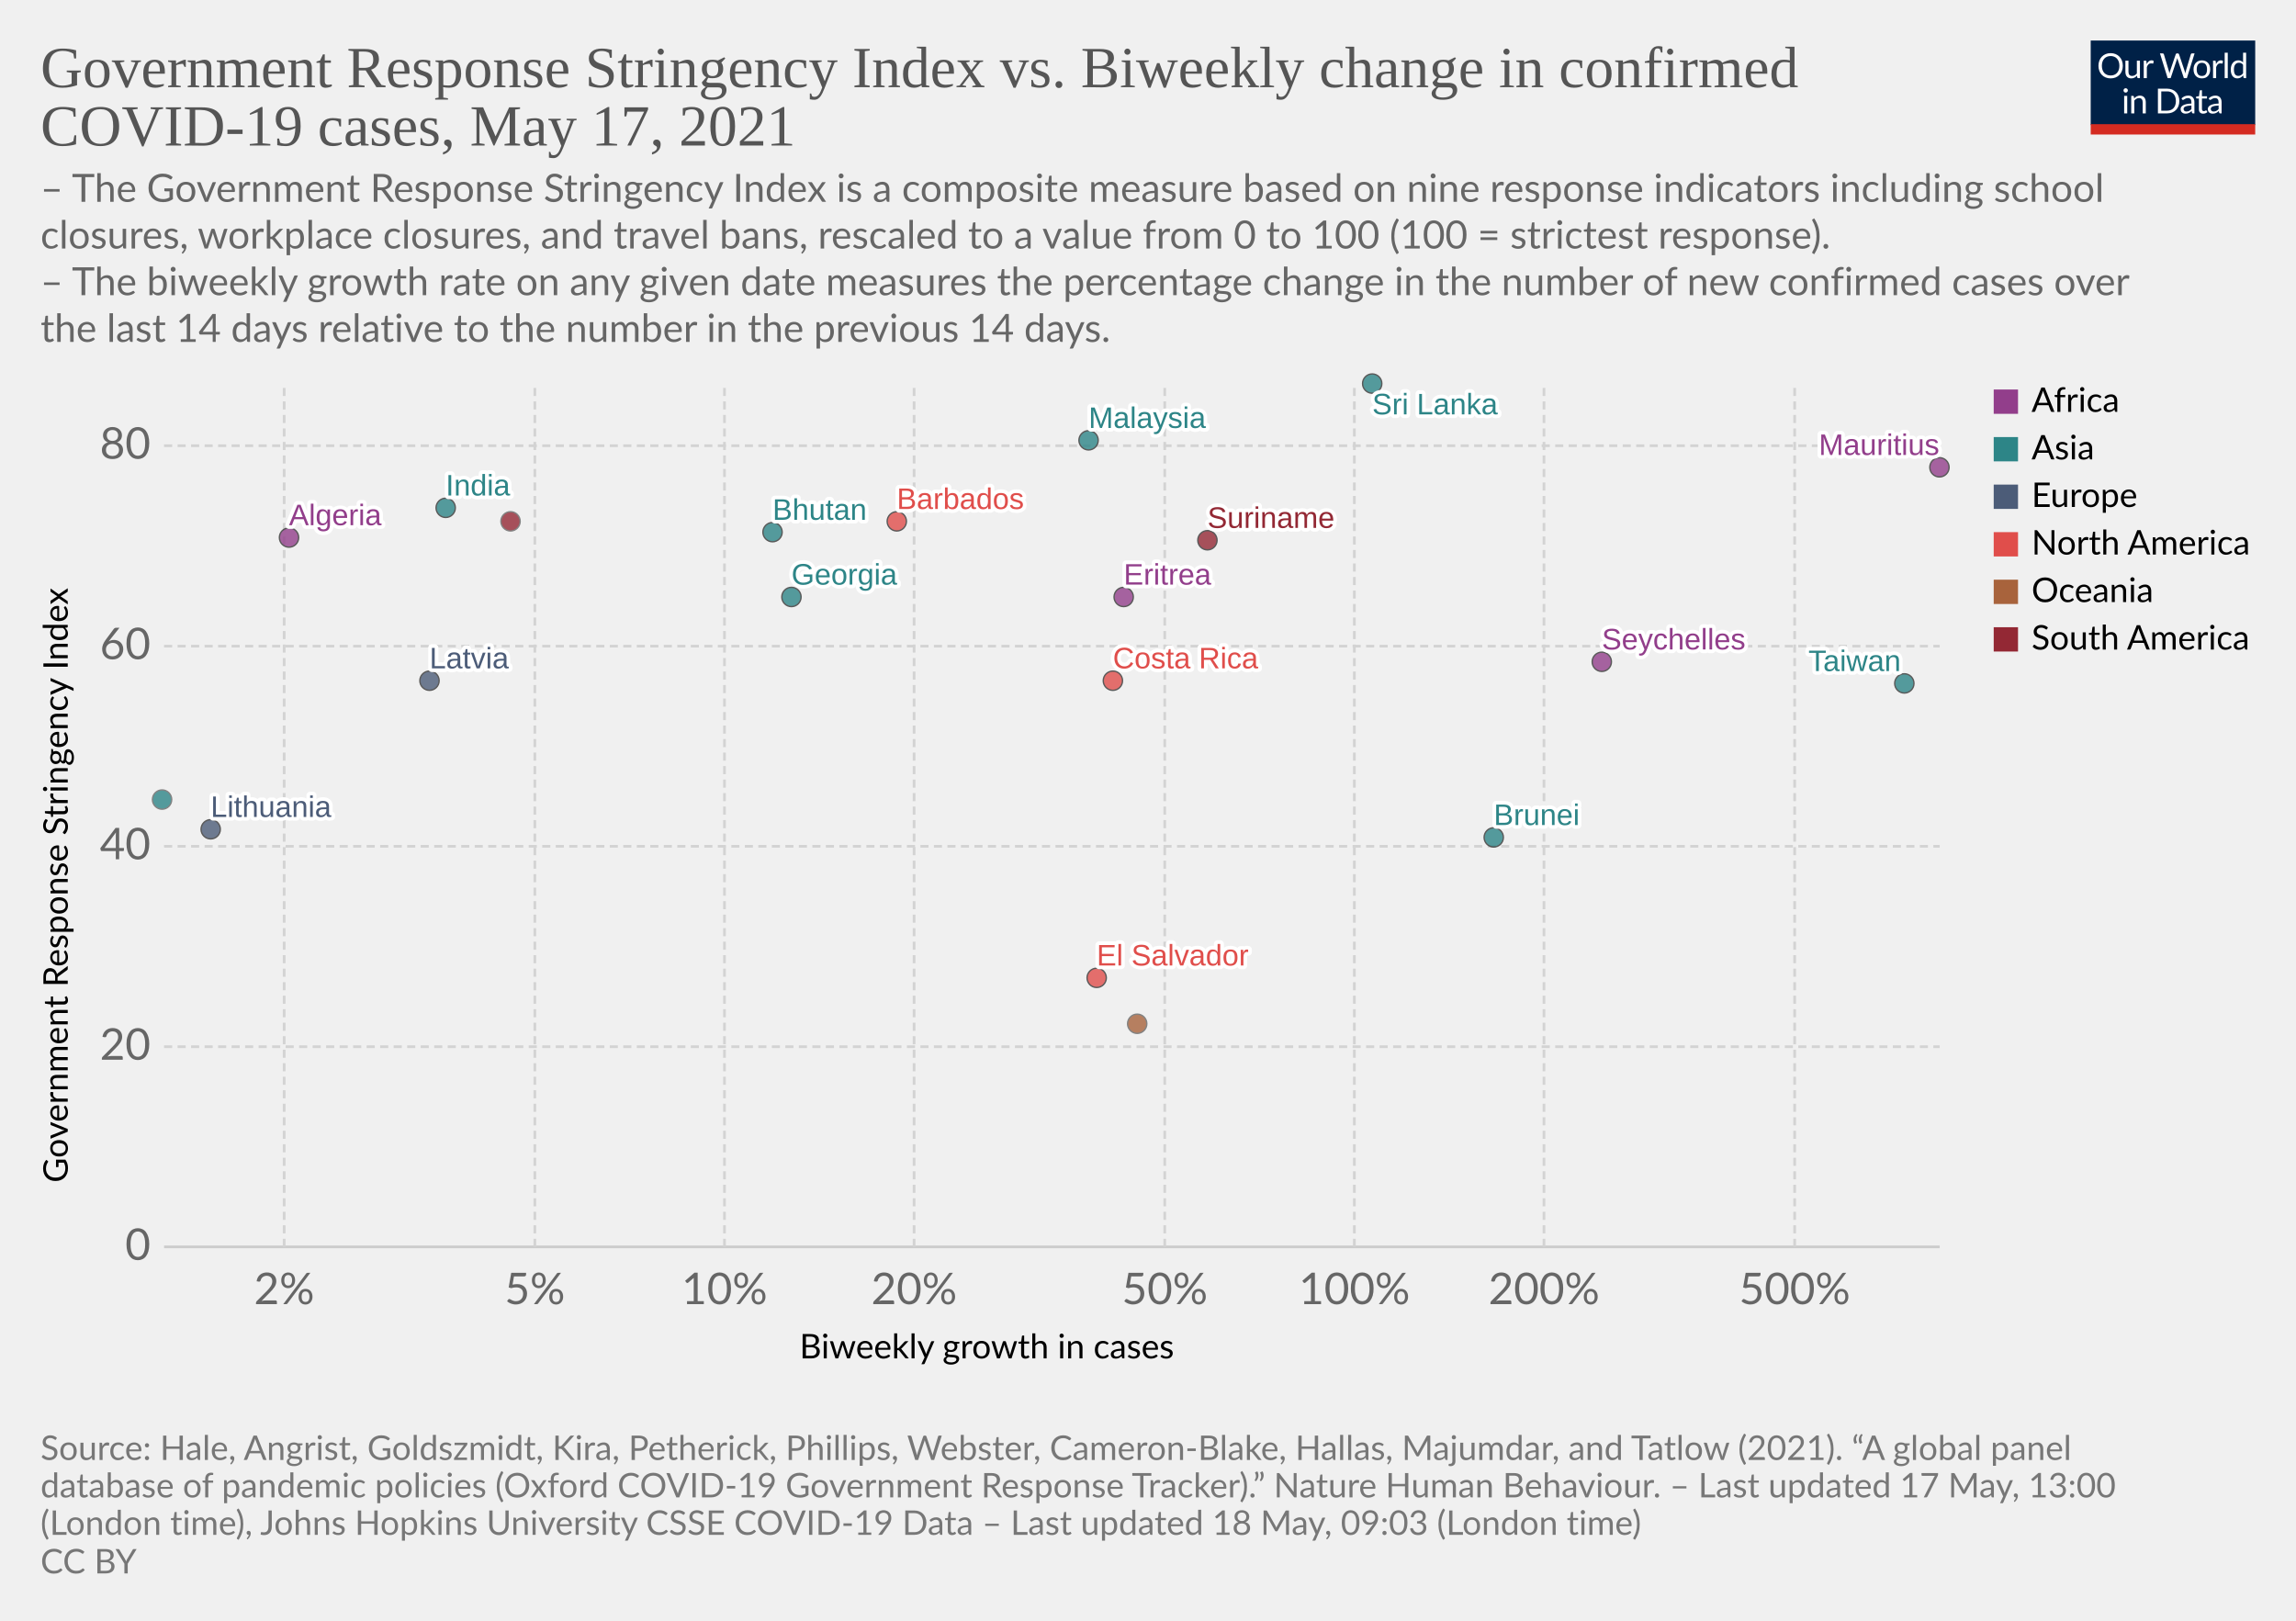
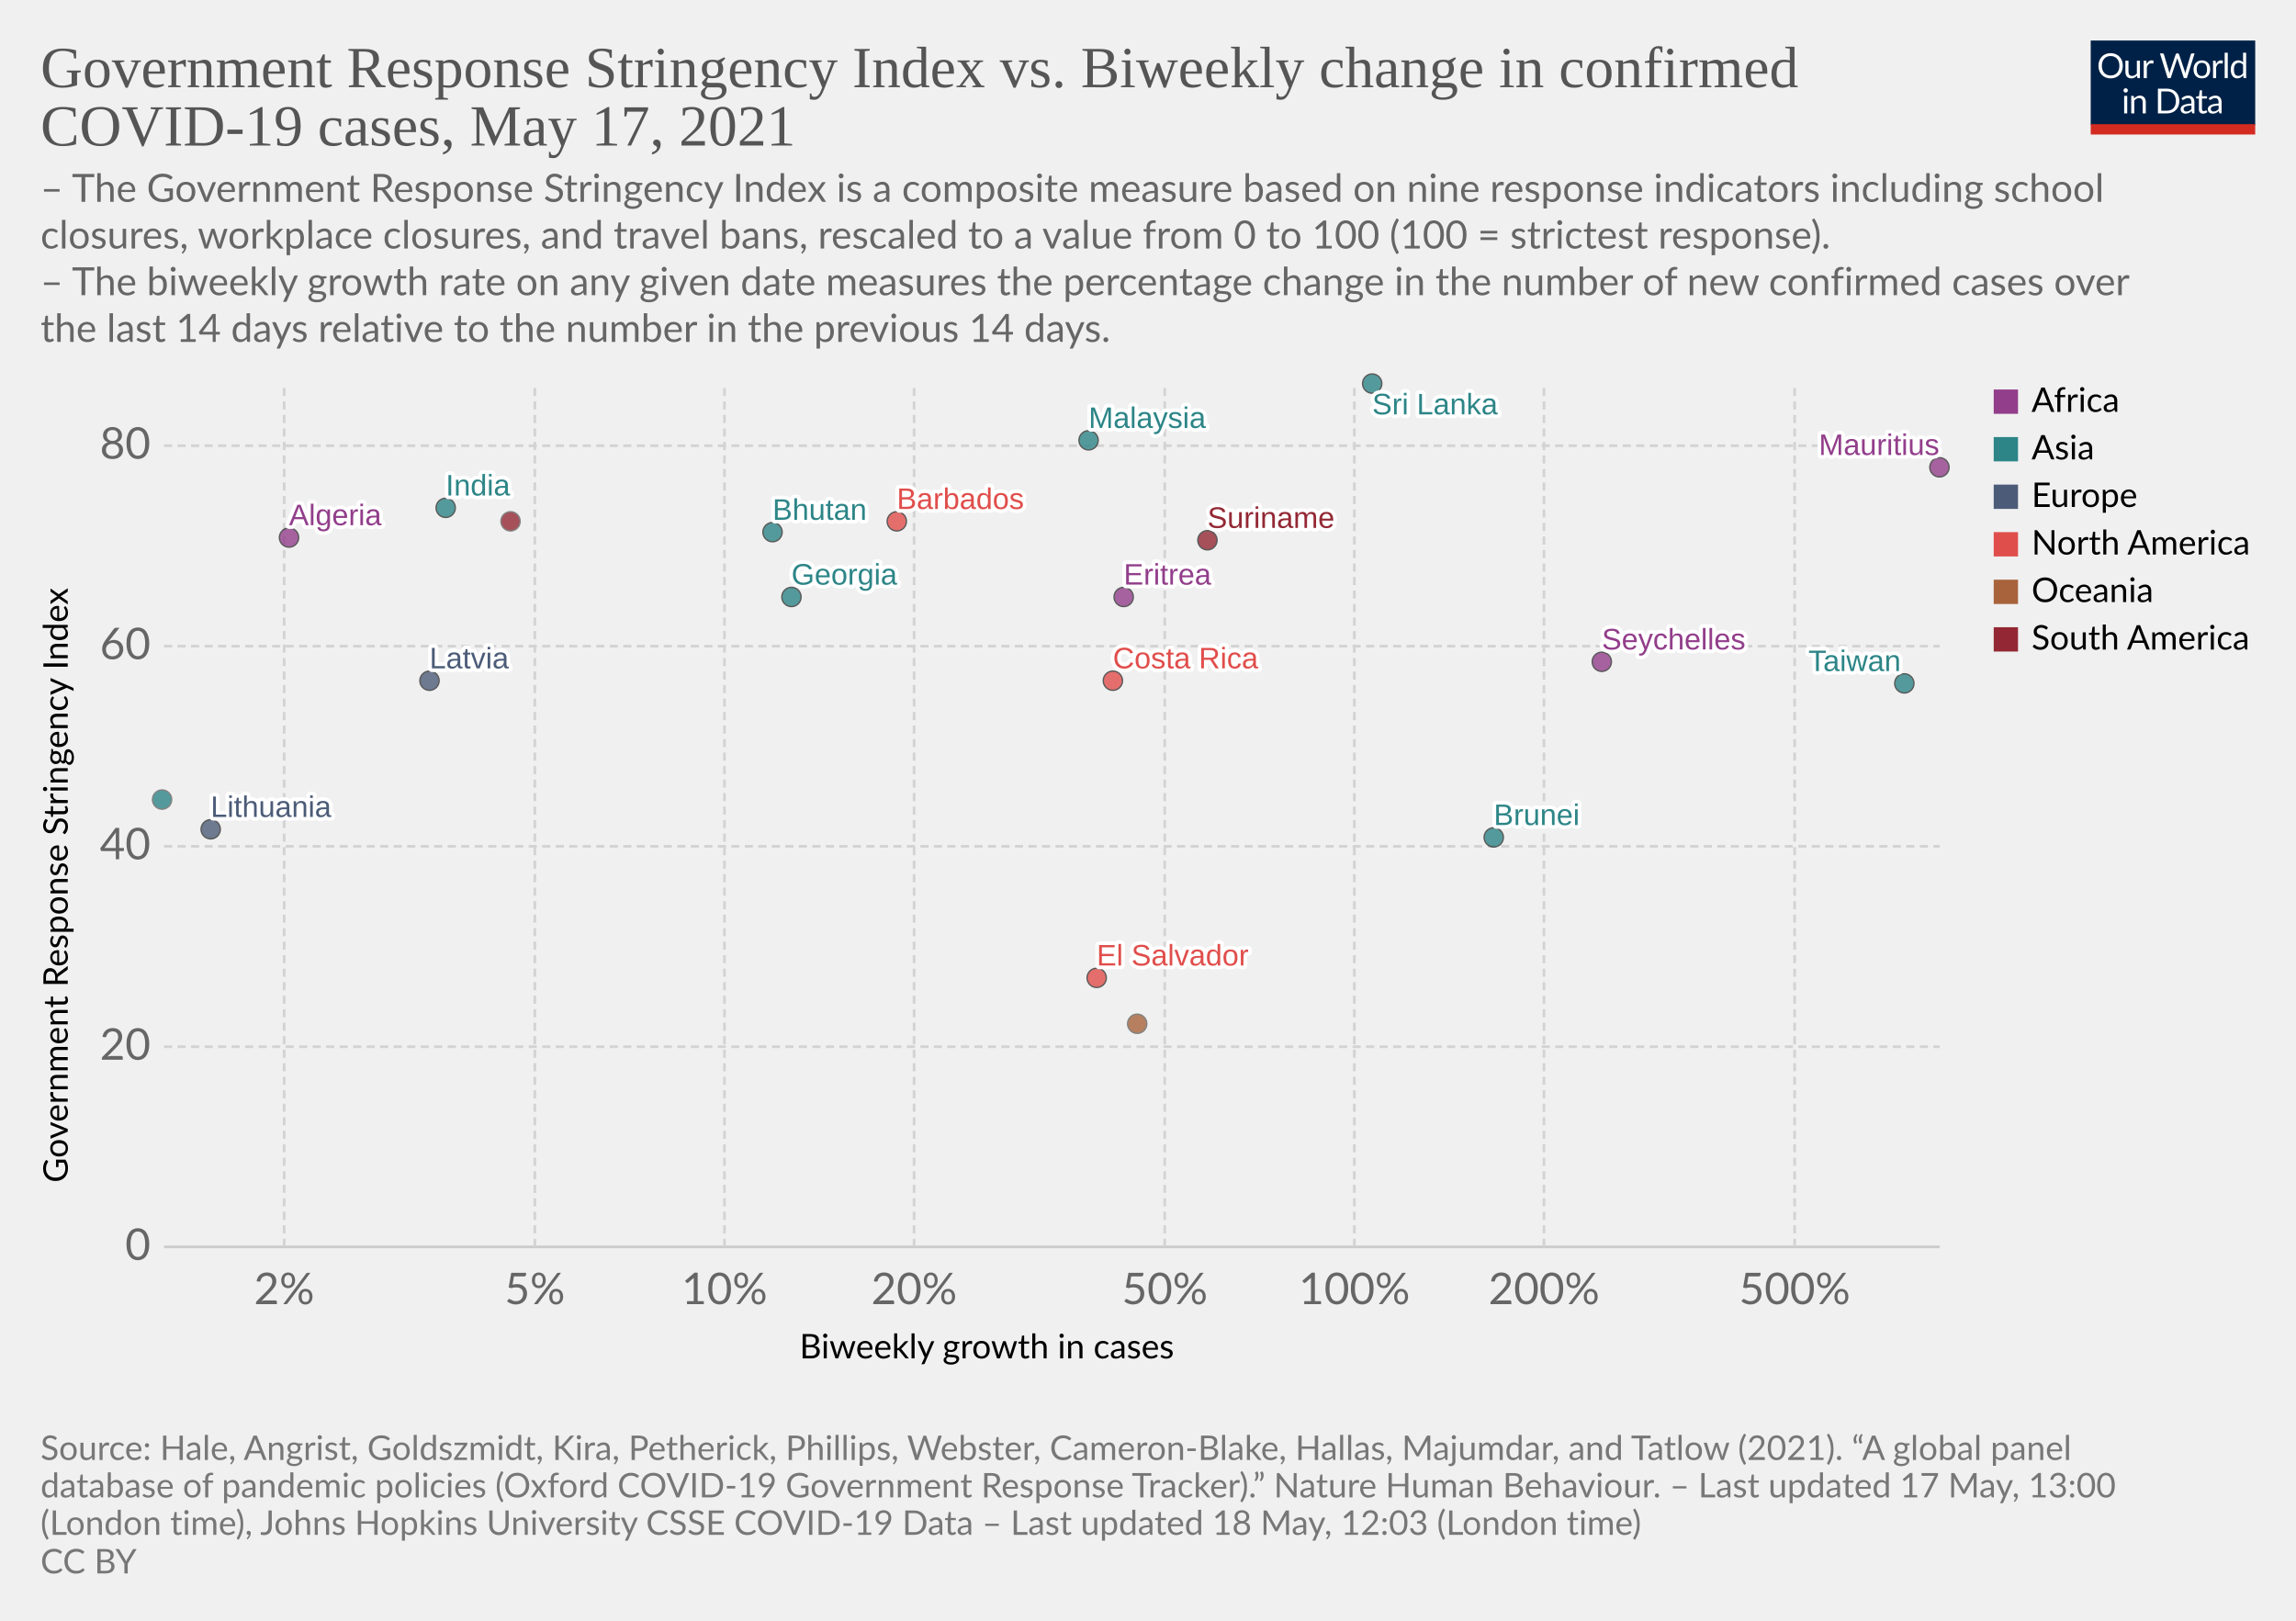
<svg xmlns="http://www.w3.org/2000/svg" version="1.1" style="background-color:#fff;-webkit-font-smoothing:antialiased" width="850" height="600" viewBox="0 0 850 600" font-family="Lato,'Helvetica Neue',Helvetica,Arial,sans-serif" font-size="18" text-rendering="optimizeLegibility">
  <g class="HeaderView">
    <g transform="matrix(.29 0 0 .29 774 15)">
      <svg className="owidLog" width="210" height="120" viewBox="0 0 210 120" fill="none">
        <g clip-path="url(#clip0)">
          <path d="M0 0h210v107.89H0V0z" fill="#002147" />
          <path d="M40.98 32.25c0 2.36-.38 4.53-1.12 6.51a14.26 14.26 0 01-8.1 8.4c-1.9.78-4.02 1.17-6.34 1.17a16.6 16.6 0 01-6.33-1.17 14.31 14.31 0 01-8.08-8.4 18.29 18.29 0 01-1.12-6.51c0-2.36.38-4.53 1.12-6.5.75-1.97 1.8-3.67 3.17-5.1a14.32 14.32 0 014.9-3.34c1.92-.8 4.03-1.19 6.34-1.19 2.32 0 4.43.4 6.34 1.19 1.92.8 3.56 1.9 4.93 3.34a14.87 14.87 0 013.17 5.1 18.1 18.1 0 011.12 6.5zm-4.38 0c0-1.94-.26-3.68-.8-5.22a10.91 10.91 0 00-2.24-3.89 9.68 9.68 0 00-3.52-2.46 11.95 11.95 0 00-4.62-.86c-1.68 0-3.21.28-4.6.86a9.88 9.88 0 00-3.54 2.46 10.91 10.91 0 00-2.24 3.9c-.53 1.53-.8 3.27-.8 5.2 0 1.94.27 3.68.8 5.22a11.17 11.17 0 002.24 3.9 10.01 10.01 0 003.55 2.44c1.38.56 2.9.83 4.6.83s3.24-.27 4.61-.83a9.8 9.8 0 003.52-2.44 11.17 11.17 0 002.25-3.9c.53-1.54.8-3.28.8-5.21zm26.22-6.54V48H60.5c-.56 0-.9-.27-1.05-.81l-.31-2.4a12.45 12.45 0 01-3.26 2.6c-1.2.64-2.58.96-4.13.96-1.22 0-2.3-.2-3.24-.6a6.52 6.52 0 01-2.33-1.7 7.37 7.37 0 01-1.43-2.67c-.3-1.04-.46-2.2-.46-3.45V25.7h3.91v14.22c0 1.68.38 2.99 1.15 3.91.77.93 1.96 1.39 3.54 1.39 1.16 0 2.24-.27 3.23-.82a10.42 10.42 0 002.8-2.28V25.7h3.91zm8.61 4.47a9.94 9.94 0 012.6-3.56 5.64 5.64 0 013.76-1.3c.47 0 .92.05 1.34.15.44.1.83.27 1.17.49l-.3 2.92c-.09.37-.3.55-.66.55-.2 0-.5-.04-.9-.13a6.21 6.21 0 00-3.24.18 4.23 4.23 0 00-1.47.92c-.42.4-.81.9-1.17 1.5-.33.58-.64 1.26-.92 2.02V48H67.7V25.71h2.25c.42 0 .72.08.88.25.16.16.27.44.33.83l.26 3.39zm61.16-13.7L122.75 48h-3.82l-7.99-24.05a21.95 21.95 0 01-.42-1.58 38.36 38.36 0 01-.44 1.58L102.05 48h-3.83L88.4 16.47h3.54c.38 0 .7.1.95.29.26.2.43.43.5.73l6.52 21.9.28 1.28.29 1.46.3-1.46.38-1.27 7.41-21.91c.1-.25.26-.48.51-.69.27-.22.58-.33.95-.33h1.23c.38 0 .69.1.92.29a1.77 1.77 0 01.53.73l7.4 21.9a28.4 28.4 0 01.68 2.62 29.52 29.52 0 01.52-2.61l6.54-21.91a1.31 1.31 0 01.48-.7c.27-.21.58-.32.95-.32h3.32zm9.35 8.88c1.63 0 3.1.27 4.4.82a9.43 9.43 0 015.46 5.94c.5 1.4.74 2.98.74 4.73 0 1.76-.25 3.34-.74 4.75a9.43 9.43 0 01-5.46 5.92c-1.3.52-2.77.79-4.4.79-1.64 0-3.12-.27-4.44-.8a9.42 9.42 0 01-3.35-2.3c-.92-1-1.63-2.2-2.13-3.61-.49-1.41-.73-3-.73-4.75s.24-3.33.73-4.73c.5-1.43 1.2-2.64 2.13-3.63a9.4 9.4 0 013.35-2.31c1.32-.55 2.8-.82 4.44-.82zm0 19.89c2.2 0 3.84-.73 4.93-2.2 1.08-1.48 1.63-3.54 1.63-6.18 0-2.66-.55-4.72-1.63-6.2-1.09-1.49-2.73-2.23-4.93-2.23-1.12 0-2.09.2-2.93.57a5.71 5.71 0 00-2.06 1.65 7.5 7.5 0 00-1.24 2.67c-.26 1.04-.4 2.22-.4 3.54 0 2.64.55 4.7 1.64 6.18 1.1 1.47 2.76 2.2 4.99 2.2zm17.97-15.07a9.94 9.94 0 012.6-3.56 5.64 5.64 0 013.76-1.3c.47 0 .91.05 1.34.15.44.1.83.27 1.16.49l-.28 2.92c-.09.37-.31.55-.66.55-.2 0-.5-.04-.9-.13a6.2 6.2 0 00-3.24.18 4.23 4.23 0 00-1.47.92c-.43.4-.82.9-1.17 1.5a13.1 13.1 0 00-.92 2.02V48h-3.94V25.71h2.24c.43 0 .72.08.88.25.17.16.28.44.33.83l.27 3.39zm15.04-14.59V48h-3.92V15.6h3.92zm19.55 15.43a6.22 6.22 0 00-2.38-2.05 6.7 6.7 0 00-2.86-.6c-2.07 0-3.66.75-4.77 2.23-1.12 1.48-1.68 3.6-1.68 6.33 0 1.46.13 2.7.38 3.74a7.29 7.29 0 001.1 2.56 4.35 4.35 0 001.78 1.45c.7.3 1.5.46 2.4.46 1.29 0 2.41-.3 3.36-.88a9.6 9.6 0 002.67-2.49V31.02zm3.91-15.43V48h-2.33c-.56 0-.9-.27-1.06-.81l-.35-2.71a12.13 12.13 0 01-3.25 2.77 8.28 8.28 0 01-4.23 1.06 7.31 7.31 0 01-6.14-2.9c-.73-.96-1.3-2.15-1.69-3.57a18.35 18.35 0 01.07-9.48 11.29 11.29 0 011.89-3.7 8.7 8.7 0 017.06-3.34 7.96 7.96 0 016.12 2.62V15.59h3.91zM46.61 70.71V93H42.7V70.71h3.91zm.84-7c0 .39-.08.75-.24 1.09a2.81 2.81 0 01-1.52 1.47 2.67 2.67 0 01-2.16 0 2.9 2.9 0 01-1.45-1.47 2.67 2.67 0 010-2.16c.15-.35.35-.65.6-.9.25-.27.53-.47.85-.62a2.67 2.67 0 012.16 0c.35.15.65.35.9.62.27.25.47.55.62.9.16.34.24.7.24 1.08zm7.97 10.24c.49-.54 1-1.04 1.54-1.48a9.85 9.85 0 013.66-1.84 8.96 8.96 0 015.43.35c.94.4 1.72.97 2.33 1.71a7.36 7.36 0 011.43 2.67c.32 1.04.49 2.19.49 3.45V93h-3.94V78.81c0-1.69-.4-3-1.17-3.92-.76-.93-1.93-1.4-3.5-1.4a6.6 6.6 0 00-3.25.83c-1 .56-1.92 1.31-2.77 2.27V93h-3.94V70.71h2.35c.56 0 .9.28 1.04.82l.3 2.42zm57.7 3.3c0 2.36-.37 4.5-1.11 6.44a14.3 14.3 0 01-3.17 4.98 14.1 14.1 0 01-4.93 3.2c-1.9.76-4.02 1.13-6.33 1.13H85.8V61.47h11.77c2.31 0 4.42.39 6.33 1.15a13.8 13.8 0 018.1 8.18 17.75 17.75 0 011.12 6.45zm-4.37 0c0-1.94-.26-3.67-.8-5.2a10.94 10.94 0 00-2.23-3.87 9.57 9.57 0 00-3.53-2.42 12.23 12.23 0 00-4.61-.83h-7.5v24.62h7.5c1.7 0 3.24-.28 4.61-.84a9.7 9.7 0 003.53-2.4 10.94 10.94 0 002.24-3.87c.53-1.53.8-3.26.8-5.2zm19.8 5.72c-1.8.06-3.34.2-4.62.44-1.26.22-2.3.51-3.1.88-.8.36-1.37.8-1.74 1.3-.35.5-.53 1.05-.53 1.67 0 .58.1 1.1.3 1.52a3 3 0 00.76 1.05c.34.27.73.46 1.17.6a6.13 6.13 0 001.45.17 7.28 7.28 0 003.5-.81 11.95 11.95 0 002.82-2.2v-4.62zm-12.65-9.11a12.73 12.73 0 013.98-2.66c1.43-.59 3-.88 4.73-.88 1.25 0 2.36.2 3.33.61a6.81 6.81 0 013.94 4.38c.33 1.04.5 2.19.5 3.43V93h-1.74a1.8 1.8 0 01-.88-.18c-.2-.13-.36-.38-.48-.74l-.44-2.12-1.72 1.46a9.48 9.48 0 01-3.74 1.7c-.69.15-1.46.23-2.3.23-.87 0-1.69-.12-2.45-.35a5.34 5.34 0 01-3.34-2.93 6.64 6.64 0 01-.49-2.64c0-.88.25-1.72.73-2.53a6.33 6.33 0 012.35-2.17c1.09-.63 2.5-1.15 4.25-1.54 1.75-.41 3.89-.65 6.42-.7v-1.75c0-1.73-.37-3.03-1.12-3.91-.75-.9-1.84-1.34-3.28-1.34-.97 0-1.78.12-2.44.37-.64.23-1.2.5-1.7.81l-1.23.82c-.33.23-.67.35-1 .35-.27 0-.5-.07-.69-.2a2.1 2.1 0 01-.48-.53l-.7-1.25zm27.67 19.5c-1.76 0-3.12-.5-4.07-1.48-.94-.98-1.41-2.4-1.41-4.25V74h-2.68a.9.9 0 01-.6-.2c-.16-.14-.24-.36-.24-.66v-1.56l3.65-.46.9-6.89a.9.9 0 01.29-.52.88.88 0 01.62-.22H142v7.67h6.44V74H142v13.38c0 .94.22 1.63.68 2.09.45.45 1.04.68 1.76.68a3.21 3.21 0 001.85-.53l.55-.35c.16-.12.3-.18.41-.18.2 0 .4.13.55.38l1.15 1.87a7.45 7.45 0 01-2.44 1.5 8.53 8.53 0 01-2.95.52zm19.68-10.4c-1.8.07-3.34.21-4.62.45-1.26.22-2.3.51-3.1.88-.8.36-1.37.8-1.74 1.3-.35.5-.53 1.05-.53 1.67 0 .58.1 1.1.3 1.52a2.9 2.9 0 00.76 1.05c.34.27.73.46 1.17.6a6.13 6.13 0 001.45.17 7.3 7.3 0 003.5-.81 12.04 12.04 0 002.82-2.2v-4.62zm-12.65-9.1a12.72 12.72 0 013.99-2.66c1.42-.59 3-.88 4.72-.88 1.25 0 2.36.2 3.33.61a6.81 6.81 0 013.94 4.38c.33 1.04.5 2.19.5 3.43V93h-1.74a1.8 1.8 0 01-.88-.18c-.2-.13-.36-.38-.48-.74l-.44-2.12-1.72 1.46a9.48 9.48 0 01-3.74 1.7c-.69.15-1.46.23-2.3.23-.87 0-1.69-.12-2.45-.35a5.33 5.33 0 01-3.34-2.93 6.62 6.62 0 01-.49-2.64c0-.88.25-1.72.73-2.53a6.33 6.33 0 012.35-2.17c1.09-.63 2.5-1.15 4.25-1.54a31.2 31.2 0 016.42-.7v-1.75c0-1.73-.37-3.03-1.12-3.91-.75-.9-1.84-1.34-3.28-1.34-.97 0-1.78.12-2.44.37-.64.23-1.2.5-1.7.81l-1.22.82c-.34.23-.68.35-1.02.35-.26 0-.49-.07-.68-.2a1.88 1.88 0 01-.48-.53l-.7-1.25zM40.98 32.25c0 2.36-.38 4.53-1.12 6.51a14.26 14.26 0 01-8.1 8.4c-1.9.78-4.02 1.17-6.34 1.17a16.6 16.6 0 01-6.33-1.17 14.31 14.31 0 01-8.08-8.4 18.29 18.29 0 01-1.12-6.51c0-2.36.38-4.53 1.12-6.5.75-1.97 1.8-3.67 3.17-5.1a14.32 14.32 0 014.9-3.34c1.92-.8 4.03-1.19 6.34-1.19 2.32 0 4.43.4 6.34 1.19 1.92.8 3.56 1.9 4.93 3.34a14.87 14.87 0 013.17 5.1 18.1 18.1 0 011.12 6.5zm-4.38 0c0-1.94-.26-3.68-.8-5.22a10.91 10.91 0 00-2.24-3.89 9.68 9.68 0 00-3.52-2.46 11.95 11.95 0 00-4.62-.86c-1.68 0-3.21.28-4.6.86a9.88 9.88 0 00-3.54 2.46 10.91 10.91 0 00-2.24 3.9c-.53 1.53-.8 3.27-.8 5.2 0 1.94.27 3.68.8 5.22a11.17 11.17 0 002.24 3.9 10.01 10.01 0 003.55 2.44c1.38.56 2.9.83 4.6.83s3.24-.27 4.61-.83a9.8 9.8 0 003.52-2.44 11.17 11.17 0 002.25-3.9c.53-1.54.8-3.28.8-5.21zm26.22-6.54V48H60.5c-.56 0-.9-.27-1.05-.81l-.31-2.4a12.45 12.45 0 01-3.26 2.6c-1.2.64-2.58.96-4.13.96-1.22 0-2.3-.2-3.24-.6a6.52 6.52 0 01-2.33-1.7 7.37 7.37 0 01-1.43-2.67c-.3-1.04-.46-2.2-.46-3.45V25.7h3.91v14.22c0 1.68.38 2.99 1.15 3.91.77.93 1.96 1.39 3.54 1.39 1.16 0 2.24-.27 3.23-.82a10.42 10.42 0 002.8-2.28V25.7h3.91zm8.61 4.47a9.94 9.94 0 012.6-3.56 5.64 5.64 0 013.76-1.3c.47 0 .92.05 1.34.15.44.1.83.27 1.17.49l-.3 2.92c-.09.37-.3.55-.66.55-.2 0-.5-.04-.9-.13a6.21 6.21 0 00-3.24.18 4.23 4.23 0 00-1.47.92c-.42.4-.81.9-1.17 1.5-.33.58-.64 1.26-.92 2.02V48H67.7V25.71h2.25c.42 0 .72.08.88.25.16.16.27.44.33.83l.26 3.39zm61.16-13.7L122.75 48h-3.82l-7.99-24.05a21.95 21.95 0 01-.42-1.58 38.36 38.36 0 01-.44 1.58L102.05 48h-3.83L88.4 16.47h3.54c.38 0 .7.1.95.29.26.2.43.43.5.73l6.52 21.9.28 1.28.29 1.46.3-1.46.38-1.27 7.41-21.91c.1-.25.26-.48.51-.69.27-.22.58-.33.95-.33h1.23c.38 0 .69.1.92.29a1.77 1.77 0 01.53.73l7.4 21.9a28.4 28.4 0 01.68 2.62 29.52 29.52 0 01.52-2.61l6.54-21.91a1.31 1.31 0 01.48-.7c.27-.21.58-.32.95-.32h3.32zm9.35 8.88c1.63 0 3.1.27 4.4.82a9.43 9.43 0 015.46 5.94c.5 1.4.74 2.98.74 4.73 0 1.76-.25 3.34-.74 4.75a9.43 9.43 0 01-5.46 5.92c-1.3.52-2.77.79-4.4.79-1.64 0-3.12-.27-4.44-.8a9.42 9.42 0 01-3.35-2.3c-.92-1-1.63-2.2-2.13-3.61-.49-1.41-.73-3-.73-4.75s.24-3.33.73-4.73c.5-1.43 1.2-2.64 2.13-3.63a9.4 9.4 0 013.35-2.31c1.32-.55 2.8-.82 4.44-.82zm0 19.89c2.2 0 3.84-.73 4.93-2.2 1.08-1.48 1.63-3.54 1.63-6.18 0-2.66-.55-4.72-1.63-6.2-1.09-1.49-2.73-2.23-4.93-2.23-1.12 0-2.09.2-2.93.57a5.71 5.71 0 00-2.06 1.65 7.5 7.5 0 00-1.24 2.67c-.26 1.04-.4 2.22-.4 3.54 0 2.64.55 4.7 1.64 6.18 1.1 1.47 2.76 2.2 4.99 2.2zm17.97-15.07a9.94 9.94 0 012.6-3.56 5.64 5.64 0 013.76-1.3c.47 0 .91.05 1.34.15.44.1.83.27 1.16.49l-.28 2.92c-.09.37-.31.55-.66.55-.2 0-.5-.04-.9-.13a6.2 6.2 0 00-3.24.18 4.23 4.23 0 00-1.47.92c-.43.4-.82.9-1.17 1.5a13.1 13.1 0 00-.92 2.02V48h-3.94V25.71h2.24c.43 0 .72.08.88.25.17.16.28.44.33.83l.27 3.39zm15.04-14.59V48h-3.92V15.6h3.92zm19.55 15.43a6.22 6.22 0 00-2.38-2.05 6.7 6.7 0 00-2.86-.6c-2.07 0-3.66.75-4.77 2.23-1.12 1.48-1.68 3.6-1.68 6.33 0 1.46.13 2.7.38 3.74a7.29 7.29 0 001.1 2.56 4.35 4.35 0 001.78 1.45c.7.3 1.5.46 2.4.46 1.29 0 2.41-.3 3.36-.88a9.6 9.6 0 002.67-2.49V31.02zm3.91-15.43V48h-2.33c-.56 0-.9-.27-1.06-.81l-.35-2.71a12.13 12.13 0 01-3.25 2.77 8.28 8.28 0 01-4.23 1.06 7.31 7.31 0 01-6.14-2.9c-.73-.96-1.3-2.15-1.69-3.57a18.35 18.35 0 01.07-9.48 11.29 11.29 0 011.89-3.7 8.7 8.7 0 017.06-3.34 7.96 7.96 0 016.12 2.62V15.59h3.91zM46.61 70.71V93H42.7V70.71h3.91zm.84-7c0 .39-.08.75-.24 1.09a2.81 2.81 0 01-1.52 1.47 2.67 2.67 0 01-2.16 0 2.9 2.9 0 01-1.45-1.47 2.67 2.67 0 010-2.16c.15-.35.35-.65.6-.9.25-.27.53-.47.85-.62a2.67 2.67 0 012.16 0c.35.15.65.35.9.62.27.25.47.55.62.9.16.34.24.7.24 1.08zm7.97 10.24c.49-.54 1-1.04 1.54-1.48a9.85 9.85 0 013.66-1.84 8.96 8.96 0 015.43.35c.94.4 1.72.97 2.33 1.71a7.36 7.36 0 011.43 2.67c.32 1.04.49 2.19.49 3.45V93h-3.94V78.81c0-1.69-.4-3-1.17-3.92-.76-.93-1.93-1.4-3.5-1.4a6.6 6.6 0 00-3.25.83c-1 .56-1.92 1.31-2.77 2.27V93h-3.94V70.71h2.35c.56 0 .9.28 1.04.82l.3 2.42zm57.7 3.3c0 2.36-.37 4.5-1.11 6.44a14.3 14.3 0 01-3.17 4.98 14.1 14.1 0 01-4.93 3.2c-1.9.76-4.02 1.13-6.33 1.13H85.8V61.47h11.77c2.31 0 4.42.39 6.33 1.15a13.8 13.8 0 018.1 8.18 17.75 17.75 0 011.12 6.45zm-4.37 0c0-1.94-.26-3.67-.8-5.2a10.94 10.94 0 00-2.23-3.87 9.57 9.57 0 00-3.53-2.42 12.23 12.23 0 00-4.61-.83h-7.5v24.62h7.5c1.7 0 3.24-.28 4.61-.84a9.7 9.7 0 003.53-2.4 10.94 10.94 0 002.24-3.87c.53-1.53.8-3.26.8-5.2zm19.8 5.72c-1.8.06-3.34.2-4.62.44-1.26.22-2.3.51-3.1.88-.8.36-1.37.8-1.74 1.3-.35.5-.53 1.05-.53 1.67 0 .58.1 1.1.3 1.52a3 3 0 00.76 1.05c.34.27.73.46 1.17.6a6.13 6.13 0 001.45.17 7.28 7.28 0 003.5-.81 11.95 11.95 0 002.82-2.2v-4.62zm-12.65-9.11a12.73 12.73 0 013.98-2.66c1.43-.59 3-.88 4.73-.88 1.25 0 2.36.2 3.33.61a6.81 6.81 0 013.94 4.38c.33 1.04.5 2.19.5 3.43V93h-1.74a1.8 1.8 0 01-.88-.18c-.2-.13-.36-.38-.48-.74l-.44-2.12-1.72 1.46a9.48 9.48 0 01-3.74 1.7c-.69.15-1.46.23-2.3.23-.87 0-1.69-.12-2.45-.35a5.34 5.34 0 01-3.34-2.93 6.64 6.64 0 01-.49-2.64c0-.88.25-1.72.73-2.53a6.33 6.33 0 012.35-2.17c1.09-.63 2.5-1.15 4.25-1.54 1.75-.41 3.89-.65 6.42-.7v-1.75c0-1.73-.37-3.03-1.12-3.91-.75-.9-1.84-1.34-3.28-1.34-.97 0-1.78.12-2.44.37-.64.23-1.2.5-1.7.81l-1.23.82c-.33.23-.67.35-1 .35-.27 0-.5-.07-.69-.2a2.1 2.1 0 01-.48-.53l-.7-1.25zm27.67 19.5c-1.76 0-3.12-.5-4.07-1.48-.94-.98-1.41-2.4-1.41-4.25V74h-2.68a.9.9 0 01-.6-.2c-.16-.14-.24-.36-.24-.66v-1.56l3.65-.46.9-6.89a.9.9 0 01.29-.52.88.88 0 01.62-.22H142v7.67h6.44V74H142v13.38c0 .94.22 1.63.68 2.09.45.45 1.04.68 1.76.68a3.21 3.21 0 001.85-.53l.55-.35c.16-.12.3-.18.41-.18.2 0 .4.13.55.38l1.15 1.87a7.45 7.45 0 01-2.44 1.5 8.53 8.53 0 01-2.95.52zm19.68-10.4c-1.8.07-3.34.21-4.62.45-1.26.22-2.3.51-3.1.88-.8.36-1.37.8-1.74 1.3-.35.5-.53 1.05-.53 1.67 0 .58.1 1.1.3 1.52a2.9 2.9 0 00.76 1.05c.34.27.73.46 1.17.6a6.13 6.13 0 001.45.17 7.3 7.3 0 003.5-.81 12.04 12.04 0 002.82-2.2v-4.62zm-12.65-9.1a12.72 12.72 0 013.99-2.66c1.42-.59 3-.88 4.72-.88 1.25 0 2.36.2 3.33.61a6.81 6.81 0 013.94 4.38c.33 1.04.5 2.19.5 3.43V93h-1.74a1.8 1.8 0 01-.88-.18c-.2-.13-.36-.38-.48-.74l-.44-2.12-1.72 1.46a9.48 9.48 0 01-3.74 1.7c-.69.15-1.46.23-2.3.23-.87 0-1.69-.12-2.45-.35a5.33 5.33 0 01-3.34-2.93 6.62 6.62 0 01-.49-2.64c0-.88.25-1.72.73-2.53a6.33 6.33 0 012.35-2.17c1.09-.63 2.5-1.15 4.25-1.54a31.2 31.2 0 016.42-.7v-1.75c0-1.73-.37-3.03-1.12-3.91-.75-.9-1.84-1.34-3.28-1.34-.97 0-1.78.12-2.44.37-.64.23-1.2.5-1.7.81l-1.22.82c-.34.23-.68.35-1.02.35-.26 0-.49-.07-.68-.2a1.88 1.88 0 01-.48-.53l-.7-1.25zM40.98 32.25c0 2.36-.38 4.53-1.12 6.51a14.26 14.26 0 01-8.1 8.4c-1.9.78-4.02 1.17-6.34 1.17a16.6 16.6 0 01-6.33-1.17 14.31 14.31 0 01-8.08-8.4 18.29 18.29 0 01-1.12-6.51c0-2.36.38-4.53 1.12-6.5.75-1.97 1.8-3.67 3.17-5.1a14.32 14.32 0 014.9-3.34c1.92-.8 4.03-1.19 6.34-1.19 2.32 0 4.43.4 6.34 1.19 1.92.8 3.56 1.9 4.93 3.34a14.87 14.87 0 013.17 5.1 18.1 18.1 0 011.12 6.5zm-4.38 0c0-1.94-.26-3.68-.8-5.22a10.91 10.91 0 00-2.24-3.89 9.68 9.68 0 00-3.52-2.46 11.95 11.95 0 00-4.62-.86c-1.68 0-3.21.28-4.6.86a9.88 9.88 0 00-3.54 2.46 10.91 10.91 0 00-2.24 3.9c-.53 1.53-.8 3.27-.8 5.2 0 1.94.27 3.68.8 5.22a11.17 11.17 0 002.24 3.9 10.01 10.01 0 003.55 2.44c1.38.56 2.9.83 4.6.83s3.24-.27 4.61-.83a9.8 9.8 0 003.52-2.44 11.17 11.17 0 002.25-3.9c.53-1.54.8-3.28.8-5.21zm26.22-6.54V48H60.5c-.56 0-.9-.27-1.05-.81l-.31-2.4a12.45 12.45 0 01-3.26 2.6c-1.2.64-2.58.96-4.13.96-1.22 0-2.3-.2-3.24-.6a6.52 6.52 0 01-2.33-1.7 7.37 7.37 0 01-1.43-2.67c-.3-1.04-.46-2.2-.46-3.45V25.7h3.91v14.22c0 1.68.38 2.99 1.15 3.91.77.93 1.96 1.39 3.54 1.39 1.16 0 2.24-.27 3.23-.82a10.42 10.42 0 002.8-2.28V25.7h3.91zm8.61 4.47a9.94 9.94 0 012.6-3.56 5.64 5.64 0 013.76-1.3c.47 0 .92.05 1.34.15.44.1.83.27 1.17.49l-.3 2.92c-.09.37-.3.55-.66.55-.2 0-.5-.04-.9-.13a6.21 6.21 0 00-3.24.18 4.23 4.23 0 00-1.47.92c-.42.4-.81.9-1.17 1.5-.33.58-.64 1.26-.92 2.02V48H67.7V25.71h2.25c.42 0 .72.08.88.25.16.16.27.44.33.83l.26 3.39zm61.16-13.7L122.75 48h-3.82l-7.99-24.05a21.95 21.95 0 01-.42-1.58 38.36 38.36 0 01-.44 1.58L102.05 48h-3.83L88.4 16.47h3.54c.38 0 .7.1.95.29.26.2.43.43.5.73l6.52 21.9.28 1.28.29 1.46.3-1.46.38-1.27 7.41-21.91c.1-.25.26-.48.51-.69.27-.22.58-.33.95-.33h1.23c.38 0 .69.1.92.29a1.77 1.77 0 01.53.73l7.4 21.9a28.4 28.4 0 01.68 2.62 29.52 29.52 0 01.52-2.61l6.54-21.91a1.31 1.31 0 01.48-.7c.27-.21.58-.32.95-.32h3.32zm9.35 8.88c1.63 0 3.1.27 4.4.82a9.43 9.43 0 015.46 5.94c.5 1.4.74 2.98.74 4.73 0 1.76-.25 3.34-.74 4.75a9.43 9.43 0 01-5.46 5.92c-1.3.52-2.77.79-4.4.79-1.64 0-3.12-.27-4.44-.8a9.42 9.42 0 01-3.35-2.3c-.92-1-1.63-2.2-2.13-3.61-.49-1.41-.73-3-.73-4.75s.24-3.33.73-4.73c.5-1.43 1.2-2.64 2.13-3.63a9.4 9.4 0 013.35-2.31c1.32-.55 2.8-.82 4.44-.82zm0 19.89c2.2 0 3.84-.73 4.93-2.2 1.08-1.48 1.63-3.54 1.63-6.18 0-2.66-.55-4.72-1.63-6.2-1.09-1.49-2.73-2.23-4.93-2.23-1.12 0-2.09.2-2.93.57a5.71 5.71 0 00-2.06 1.65 7.5 7.5 0 00-1.24 2.67c-.26 1.04-.4 2.22-.4 3.54 0 2.64.55 4.7 1.64 6.18 1.1 1.47 2.76 2.2 4.99 2.2zm17.97-15.07a9.94 9.94 0 012.6-3.56 5.64 5.64 0 013.76-1.3c.47 0 .91.05 1.34.15.44.1.83.27 1.16.49l-.28 2.92c-.09.37-.31.55-.66.55-.2 0-.5-.04-.9-.13a6.2 6.2 0 00-3.24.18 4.23 4.23 0 00-1.47.92c-.43.4-.82.9-1.17 1.5a13.1 13.1 0 00-.92 2.02V48h-3.94V25.71h2.24c.43 0 .72.08.88.25.17.16.28.44.33.83l.27 3.39zm15.04-14.59V48h-3.92V15.6h3.92zm19.55 15.43a6.22 6.22 0 00-2.38-2.05 6.7 6.7 0 00-2.86-.6c-2.07 0-3.66.75-4.77 2.23-1.12 1.48-1.68 3.6-1.68 6.33 0 1.46.13 2.7.38 3.74a7.29 7.29 0 001.1 2.56 4.35 4.35 0 001.78 1.45c.7.3 1.5.46 2.4.46 1.29 0 2.41-.3 3.36-.88a9.6 9.6 0 002.67-2.49V31.02zm3.91-15.43V48h-2.33c-.56 0-.9-.27-1.06-.81l-.35-2.71a12.13 12.13 0 01-3.25 2.77 8.28 8.28 0 01-4.23 1.06 7.31 7.31 0 01-6.14-2.9c-.73-.96-1.3-2.15-1.69-3.57a18.35 18.35 0 01.07-9.48 11.29 11.29 0 011.89-3.7 8.7 8.7 0 017.06-3.34 7.96 7.96 0 016.12 2.62V15.59h3.91zM46.61 70.71V93H42.7V70.71h3.91zm.84-7c0 .39-.08.75-.24 1.09a2.81 2.81 0 01-1.52 1.47 2.67 2.67 0 01-2.16 0 2.9 2.9 0 01-1.45-1.47 2.67 2.67 0 010-2.16c.15-.35.35-.65.6-.9.25-.27.53-.47.85-.62a2.67 2.67 0 012.16 0c.35.15.65.35.9.62.27.25.47.55.62.9.16.34.24.7.24 1.08zm7.97 10.24c.49-.54 1-1.04 1.54-1.48a9.85 9.85 0 013.66-1.84 8.96 8.96 0 015.43.35c.94.4 1.72.97 2.33 1.71a7.36 7.36 0 011.43 2.67c.32 1.04.49 2.19.49 3.45V93h-3.94V78.81c0-1.69-.4-3-1.17-3.92-.76-.93-1.93-1.4-3.5-1.4a6.6 6.6 0 00-3.25.83c-1 .56-1.92 1.31-2.77 2.27V93h-3.94V70.71h2.35c.56 0 .9.28 1.04.82l.3 2.42zm57.7 3.3c0 2.36-.37 4.5-1.11 6.44a14.3 14.3 0 01-3.17 4.98 14.1 14.1 0 01-4.93 3.2c-1.9.76-4.02 1.13-6.33 1.13H85.8V61.47h11.77c2.31 0 4.42.39 6.33 1.15a13.8 13.8 0 018.1 8.18 17.75 17.75 0 011.12 6.45zm-4.37 0c0-1.94-.26-3.67-.8-5.2a10.94 10.94 0 00-2.23-3.87 9.57 9.57 0 00-3.53-2.42 12.23 12.23 0 00-4.61-.83h-7.5v24.62h7.5c1.7 0 3.24-.28 4.61-.84a9.7 9.7 0 003.53-2.4 10.94 10.94 0 002.24-3.87c.53-1.53.8-3.26.8-5.2zm19.8 5.72c-1.8.06-3.34.2-4.62.44-1.26.22-2.3.51-3.1.88-.8.36-1.37.8-1.74 1.3-.35.5-.53 1.05-.53 1.67 0 .58.1 1.1.3 1.52a3 3 0 00.76 1.05c.34.27.73.46 1.17.6a6.13 6.13 0 001.45.17 7.28 7.28 0 003.5-.81 11.95 11.95 0 002.82-2.2v-4.62zm-12.65-9.11a12.73 12.73 0 013.98-2.66c1.43-.59 3-.88 4.73-.88 1.25 0 2.36.2 3.33.61a6.81 6.81 0 013.94 4.38c.33 1.04.5 2.19.5 3.43V93h-1.74a1.8 1.8 0 01-.88-.18c-.2-.13-.36-.38-.48-.74l-.44-2.12-1.72 1.46a9.48 9.48 0 01-3.74 1.7c-.69.15-1.46.23-2.3.23-.87 0-1.69-.12-2.45-.35a5.34 5.34 0 01-3.34-2.93 6.64 6.64 0 01-.49-2.64c0-.88.25-1.72.73-2.53a6.33 6.33 0 012.35-2.17c1.09-.63 2.5-1.15 4.25-1.54 1.75-.41 3.89-.65 6.42-.7v-1.75c0-1.73-.37-3.03-1.12-3.91-.75-.9-1.84-1.34-3.28-1.34-.97 0-1.78.12-2.44.37-.64.23-1.2.5-1.7.81l-1.23.82c-.33.23-.67.35-1 .35-.27 0-.5-.07-.69-.2a2.1 2.1 0 01-.48-.53l-.7-1.25zm27.67 19.5c-1.76 0-3.12-.5-4.07-1.48-.94-.98-1.41-2.4-1.41-4.25V74h-2.68a.9.9 0 01-.6-.2c-.16-.14-.24-.36-.24-.66v-1.56l3.65-.46.9-6.89a.9.9 0 01.29-.52.88.88 0 01.62-.22H142v7.67h6.44V74H142v13.38c0 .94.22 1.63.68 2.09.45.45 1.04.68 1.76.68a3.21 3.21 0 001.85-.53l.55-.35c.16-.12.3-.18.41-.18.2 0 .4.13.55.38l1.15 1.87a7.45 7.45 0 01-2.44 1.5 8.53 8.53 0 01-2.95.52zm19.68-10.4c-1.8.07-3.34.21-4.62.45-1.26.22-2.3.51-3.1.88-.8.36-1.37.8-1.74 1.3-.35.5-.53 1.05-.53 1.67 0 .58.1 1.1.3 1.52a2.9 2.9 0 00.76 1.05c.34.27.73.46 1.17.6a6.13 6.13 0 001.45.17 7.3 7.3 0 003.5-.81 12.04 12.04 0 002.82-2.2v-4.62zm-12.65-9.1a12.72 12.72 0 013.99-2.66c1.42-.59 3-.88 4.72-.88 1.25 0 2.36.2 3.33.61a6.81 6.81 0 013.94 4.38c.33 1.04.5 2.19.5 3.43V93h-1.74a1.8 1.8 0 01-.88-.18c-.2-.13-.36-.38-.48-.74l-.44-2.12-1.72 1.46a9.48 9.48 0 01-3.74 1.7c-.69.15-1.46.23-2.3.23-.87 0-1.69-.12-2.45-.35a5.33 5.33 0 01-3.34-2.93 6.62 6.62 0 01-.49-2.64c0-.88.25-1.72.73-2.53a6.33 6.33 0 012.35-2.17c1.09-.63 2.5-1.15 4.25-1.54a31.2 31.2 0 016.42-.7v-1.75c0-1.73-.37-3.03-1.12-3.91-.75-.9-1.84-1.34-3.28-1.34-.97 0-1.78.12-2.44.37-.64.23-1.2.5-1.7.81l-1.22.82c-.34.23-.68.35-1.02.35-.26 0-.49-.07-.68-.2a1.88 1.88 0 01-.48-.53l-.7-1.25z" fill="#fff" />
          <path fill="#D42B21" d="M0 106.79h210V120H0z" />
        </g>
        <defs>
          <clipPath id="clip0">
            <path fill="#fff" d="M0 0h210v120H0z" />
          </clipPath>
        </defs>
      </svg>
    </g>
    <a href="https://ourworldindata.org/grapher/government-response-stringency-index-vs-biweekly-change-in-confirmed-covid-19-cases" target="_blank" rel="noopener" font-family="&quot;Playfair Display&quot;,Georgia,&quot;Times New Roman&quot;,serif">
      <text font-size="21.6" x="15" y="32.3" fill="#555">
        <tspan x="15" y="32.28">Government Response Stringency Index vs. Biweekly change in confirmed</tspan>
        <tspan x="15" y="53.88">COVID-19 cases, May 17, 2021</tspan>
      </text>
    </a>
    <text font-size="14.4" x="15" y="74.7" fill="#666">
      <tspan x="15" y="74.72">– The Government Response Stringency Index is a composite measure based on nine response indicators including school</tspan>
      <tspan x="15" y="92">closures, workplace closures, and travel bans, rescaled to a value from 0 to 100 (100 = strictest response).</tspan>
      <tspan x="15" y="109.28"> – The biweekly growth rate on any given date measures the percentage change in the number of new confirmed cases over</tspan>
      <tspan x="15" y="126.56">the last 14 days relative to the number in the previous 14 days.</tspan>
    </text>
  </g>
  <g class="ScatterPlot">
    <g class="DualAxisView">
      <g class="HorizontalAxis">
        <text font-size="12.6" x="296" y="502.9">
          <tspan x="295.99" y="502.88">Biweekly growth in cases</tspan>
        </text>
        <text x="105.2" y="482.8" fill="#666" text-anchor="middle" font-size="16.2">2%</text>
        <text x="198" y="482.8" fill="#666" text-anchor="middle" font-size="16.2">5%</text>
        <text x="268.2" y="482.8" fill="#666" text-anchor="middle" font-size="16.2">10%</text>
        <text x="338.4" y="482.8" fill="#666" text-anchor="middle" font-size="16.2">20%</text>
        <text x="431.2" y="482.8" fill="#666" text-anchor="middle" font-size="16.2">50%</text>
        <text x="501.4" y="482.8" fill="#666" text-anchor="middle" font-size="16.2">100%</text>
        <text x="571.6" y="482.8" fill="#666" text-anchor="middle" font-size="16.2">200%</text>
        <text x="664.4" y="482.8" fill="#666" text-anchor="middle" font-size="16.2">500%</text>
      </g>
      <g class="VerticalAxis">
        <text font-size="12.6" x="-437.8" y="25.1" transform="rotate(-90)">
          <tspan x="-437.8" y="25.08">Government Response Stringency Index</tspan>
        </text>
        <text x="55.74" y="461.6" fill="#666" dominant-baseline="middle" text-anchor="end" font-size="16.2">0</text>
        <text x="55.74" y="387.5" fill="#666" dominant-baseline="middle" text-anchor="end" font-size="16.2">20</text>
        <text x="55.74" y="313.3" fill="#666" dominant-baseline="middle" text-anchor="end" font-size="16.2">40</text>
        <text x="55.74" y="239.2" fill="#666" dominant-baseline="middle" text-anchor="end" font-size="16.2">60</text>
        <text x="55.74" y="165" fill="#666" dominant-baseline="middle" text-anchor="end" font-size="16.2">80</text>
      </g>
      <g class="AxisGridLines horizontalLines">
        <path stroke="#ccc" d="M60.74 461.6h657.35" />
        <path stroke="#d3d3d3" stroke-dasharray="3,2" d="M60.74 387.5h657.35M60.74 313.3h657.35M60.74 239.2h657.35M60.74 165h657.35" />
      </g>
      <g class="AxisGridLines verticalLines" stroke="#d3d3d3" stroke-dasharray="3,2">
        <path d="M105.2 461.6V142.4M198 461.6V142.4M268.2 461.6V142.4M338.4 461.6V142.4M431.2 461.6V142.4M501.4 461.6V142.4M571.6 461.6V142.4M664.4 461.6V142.4" />
      </g>
    </g>
    <g class="PointsWithLabels clickable" clip-path="url(#a)" font-family="Arial, sans-serif">
      <path fill="rgba(255,255,255,0)" d="M60.74 142.4h657.35v319.2H60.74z" />
      <defs>
        <clipPath id="a">
          <path d="M50.74 132.4h677.35v339.2H50.74z" />
        </clipPath>
      </defs>
      <g class="key-Algeria">
        <circle cx="107" cy="199" r="3.57" fill="#923E8B" opacity=".8" stroke="#333" stroke-width=".5" />
      </g>
      <g class="key-Barbados">
        <circle cx="332" cy="193" r="3.57" fill="#E04E4B" opacity=".8" stroke="#333" stroke-width=".5" />
      </g>
      <g class="key-Bhutan">
        <circle cx="286" cy="197" r="3.57" fill="#2D8587" opacity=".8" stroke="#333" stroke-width=".5" />
      </g>
      <g class="key-Brunei">
        <circle cx="553" cy="310" r="3.57" fill="#2D8587" opacity=".8" stroke="#333" stroke-width=".5" />
      </g>
      <g class="key-Costa-Rica">
        <circle cx="412" cy="252" r="3.57" fill="#E04E4B" opacity=".8" stroke="#333" stroke-width=".5" />
      </g>
      <g class="key-El-Salvador">
        <circle cx="406" cy="362" r="3.57" fill="#E04E4B" opacity=".8" stroke="#333" stroke-width=".5" />
      </g>
      <g class="key-Eritrea">
        <circle cx="416" cy="221" r="3.57" fill="#923E8B" opacity=".8" stroke="#333" stroke-width=".5" />
      </g>
      <g class="key-Georgia">
        <circle cx="293" cy="221" r="3.57" fill="#2D8587" opacity=".8" stroke="#333" stroke-width=".5" />
      </g>
      <g class="key-India">
        <circle cx="165" cy="188" r="3.57" fill="#2D8587" opacity=".8" stroke="#333" stroke-width=".5" />
      </g>
      <g class="key-Latvia">
        <circle cx="159" cy="252" r="3.57" fill="#4C5C78" opacity=".8" stroke="#333" stroke-width=".5" />
      </g>
      <g class="key-Lithuania">
        <circle cx="78" cy="307" r="3.57" fill="#4C5C78" opacity=".8" stroke="#333" stroke-width=".5" />
      </g>
      <g class="key-Malaysia">
        <circle cx="403" cy="163" r="3.57" fill="#2D8587" opacity=".8" stroke="#333" stroke-width=".5" />
      </g>
      <g class="key-Mauritius">
        <circle cx="718" cy="173" r="3.57" fill="#923E8B" opacity=".8" stroke="#333" stroke-width=".5" />
      </g>
      <g class="key-New-Zealand">
        <circle cx="421" cy="379" r="3.57" fill="#A8633C" opacity=".8" stroke="#666" stroke-width=".5" />
      </g>
      <g class="key-Seychelles">
        <circle cx="593" cy="245" r="3.57" fill="#923E8B" opacity=".8" stroke="#333" stroke-width=".5" />
      </g>
      <g class="key-Sri-Lanka">
        <circle cx="508" cy="142" r="3.57" fill="#2D8587" opacity=".8" stroke="#333" stroke-width=".5" />
      </g>
      <g class="key-Suriname">
        <circle cx="447" cy="200" r="3.57" fill="#932834" opacity=".8" stroke="#333" stroke-width=".5" />
      </g>
      <g class="key-Taiwan">
        <circle cx="705" cy="253" r="3.57" fill="#2D8587" opacity=".8" stroke="#333" stroke-width=".5" />
      </g>
      <g class="key-Uruguay">
        <circle cx="189" cy="193" r="3.57" fill="#932834" opacity=".8" stroke="#666" stroke-width=".5" />
      </g>
      <g class="key-Uzbekistan">
        <circle cx="60" cy="296" r="3.57" fill="#2D8587" opacity=".8" stroke="#666" stroke-width=".5" />
      </g>
      <g class="backgroundLabels" fill="#333" font-size="11" font-weight="400">
        <text x="107" y="194.43" fill="#fff" stroke="#fff" stroke-linecap="round" stroke-linejoin="round" stroke-width=".25em">Algeria</text>
        <text x="107" y="194.43" fill="#923E8B">Algeria</text>
        <text x="332" y="188.43" fill="#fff" stroke="#fff" stroke-linecap="round" stroke-linejoin="round" stroke-width=".25em">Barbados</text>
        <text x="332" y="188.43" fill="#E04E4B">Barbados</text>
        <text x="286" y="192.43" fill="#fff" stroke="#fff" stroke-linecap="round" stroke-linejoin="round" stroke-width=".25em">Bhutan</text>
        <text x="286" y="192.43" fill="#2D8587">Bhutan</text>
        <text x="553" y="305.43" fill="#fff" stroke="#fff" stroke-linecap="round" stroke-linejoin="round" stroke-width=".25em">Brunei</text>
        <text x="553" y="305.43" fill="#2D8587">Brunei</text>
        <text x="412" y="247.43" fill="#fff" stroke="#fff" stroke-linecap="round" stroke-linejoin="round" stroke-width=".25em">Costa Rica</text>
        <text x="412" y="247.43" fill="#E04E4B">Costa Rica</text>
        <text x="406" y="357.43" fill="#fff" stroke="#fff" stroke-linecap="round" stroke-linejoin="round" stroke-width=".25em">El Salvador</text>
        <text x="406" y="357.43" fill="#E04E4B">El Salvador</text>
        <text x="416" y="216.43" fill="#fff" stroke="#fff" stroke-linecap="round" stroke-linejoin="round" stroke-width=".25em">Eritrea</text>
        <text x="416" y="216.43" fill="#923E8B">Eritrea</text>
        <text x="293" y="216.43" fill="#fff" stroke="#fff" stroke-linecap="round" stroke-linejoin="round" stroke-width=".25em">Georgia</text>
        <text x="293" y="216.43" fill="#2D8587">Georgia</text>
        <text x="165" y="183.43" fill="#fff" stroke="#fff" stroke-linecap="round" stroke-linejoin="round" stroke-width=".25em">India</text>
        <text x="165" y="183.43" fill="#2D8587">India</text>
        <text x="159" y="247.43" fill="#fff" stroke="#fff" stroke-linecap="round" stroke-linejoin="round" stroke-width=".25em">Latvia</text>
        <text x="159" y="247.43" fill="#4C5C78">Latvia</text>
        <text x="78" y="302.43" fill="#fff" stroke="#fff" stroke-linecap="round" stroke-linejoin="round" stroke-width=".25em">Lithuania</text>
        <text x="78" y="302.43" fill="#4C5C78">Lithuania</text>
        <text x="403" y="158.43" fill="#fff" stroke="#fff" stroke-linecap="round" stroke-linejoin="round" stroke-width=".25em">Malaysia</text>
        <text x="403" y="158.43" fill="#2D8587">Malaysia</text>
        <text x="673.34" y="168.43" fill="#fff" stroke="#fff" stroke-linecap="round" stroke-linejoin="round" stroke-width=".25em">Mauritius</text>
        <text x="673.34" y="168.43" fill="#923E8B">Mauritius</text>
        <text x="593" y="240.43" fill="#fff" stroke="#fff" stroke-linecap="round" stroke-linejoin="round" stroke-width=".25em">Seychelles</text>
        <text x="593" y="240.43" fill="#923E8B">Seychelles</text>
        <text x="508" y="153.4" fill="#fff" stroke="#fff" stroke-linecap="round" stroke-linejoin="round" stroke-width=".25em">Sri Lanka</text>
        <text x="508" y="153.4" fill="#2D8587">Sri Lanka</text>
        <text x="447" y="195.43" fill="#fff" stroke="#fff" stroke-linecap="round" stroke-linejoin="round" stroke-width=".25em">Suriname</text>
        <text x="447" y="195.43" fill="#932834">Suriname</text>
        <text x="669.47" y="248.43" fill="#fff" stroke="#fff" stroke-linecap="round" stroke-linejoin="round" stroke-width=".25em">Taiwan</text>
        <text x="669.47" y="248.43" fill="#2D8587">Taiwan</text>
      </g>
    </g>
    <g class="ScatterColorLegend clickable" cursor="pointer">
      <g class="legendMark">
        <path fill="#923E8B" d="M738.09 144.2h9v9h-9z" />
        <text font-size="12.6" x="752.1" y="152.5">
          <tspan x="752.09" y="152.48">Africa</tspan>
        </text>
      </g>
      <g class="legendMark">
        <path fill="#2D8587" d="M738.09 161.8h9v9h-9z" />
        <text font-size="12.6" x="752.1" y="170.1">
          <tspan x="752.09" y="170.08">Asia</tspan>
        </text>
      </g>
      <g class="legendMark">
        <path fill="#4C5C78" d="M738.09 179.4h9v9h-9z" />
        <text font-size="12.6" x="752.1" y="187.7">
          <tspan x="752.09" y="187.68">Europe</tspan>
        </text>
      </g>
      <g class="legendMark">
        <path fill="#E04E4B" d="M738.09 197h9v9h-9z" />
        <text font-size="12.6" x="752.1" y="205.3">
          <tspan x="752.09" y="205.28">North America</tspan>
        </text>
      </g>
      <g class="legendMark">
        <path fill="#A8633C" d="M738.09 214.6h9v9h-9z" />
        <text font-size="12.6" x="752.1" y="222.9">
          <tspan x="752.09" y="222.88">Oceania</tspan>
        </text>
      </g>
      <g class="legendMark">
        <path fill="#932834" d="M738.09 232.2h9v9h-9z" />
        <text font-size="12.6" x="752.1" y="240.5">
          <tspan x="752.09" y="240.48">South America</tspan>
        </text>
      </g>
    </g>
  </g>
  <g class="SourcesFooter" fill="#777">
    <g fill="#777">
      <text font-size="12.6" x="15" y="540.5">
        <tspan x="15" y="540.48">Source: Hale, Angrist, Goldszmidt, Kira, Petherick, Phillips, Webster, Cameron-Blake, Hallas, Majumdar, and Tatlow (2021). “A global panel</tspan>
        <tspan x="15" y="554.34">database of pandemic policies (Oxford COVID-19 Government Response Tracker).” Nature Human Behaviour. – Last updated 17 May, 13:00</tspan>
-         <tspan x="15" y="568.2">(London time), Johns Hopkins University CSSE COVID-19 Data – Last updated 18 May, 09:03 (London time)</tspan>
+         <tspan x="15" y="568.2">(London time), Johns Hopkins University CSSE COVID-19 Data – Last updated 18 May, 12:03 (London time)</tspan>
      </text>
    </g>
    <text font-size="12.6" x="15" y="582.5">
      <tspan x="15" y="582.48">
        <a class="cclogo" href="http://creativecommons.org/licenses/by/4.0/deed.en_US" target="_blank" fill="#777">CC BY</a>
      </tspan>
    </text>
  </g>
</svg>
